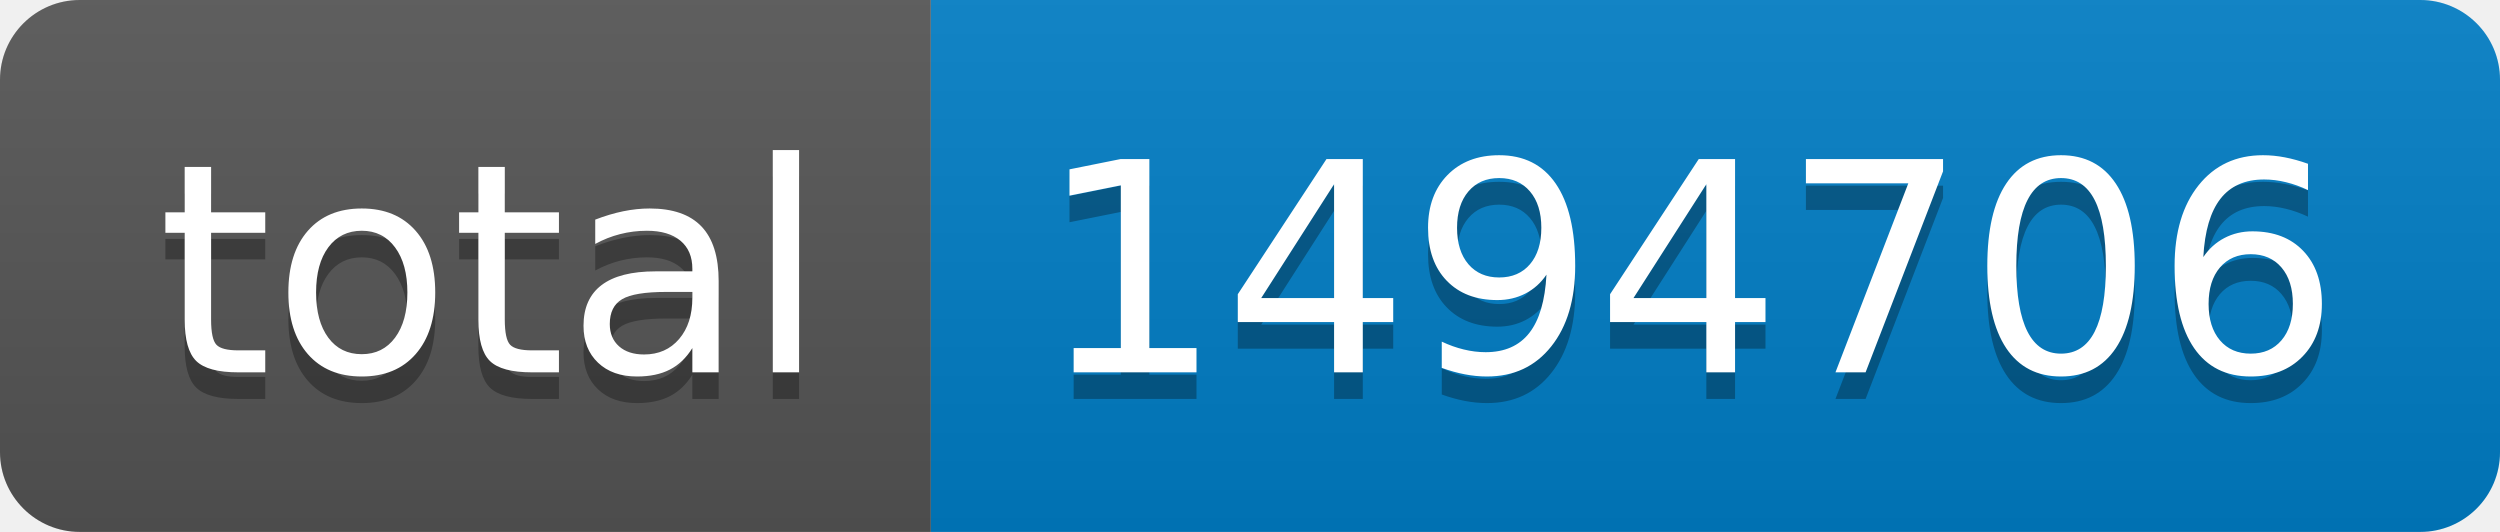
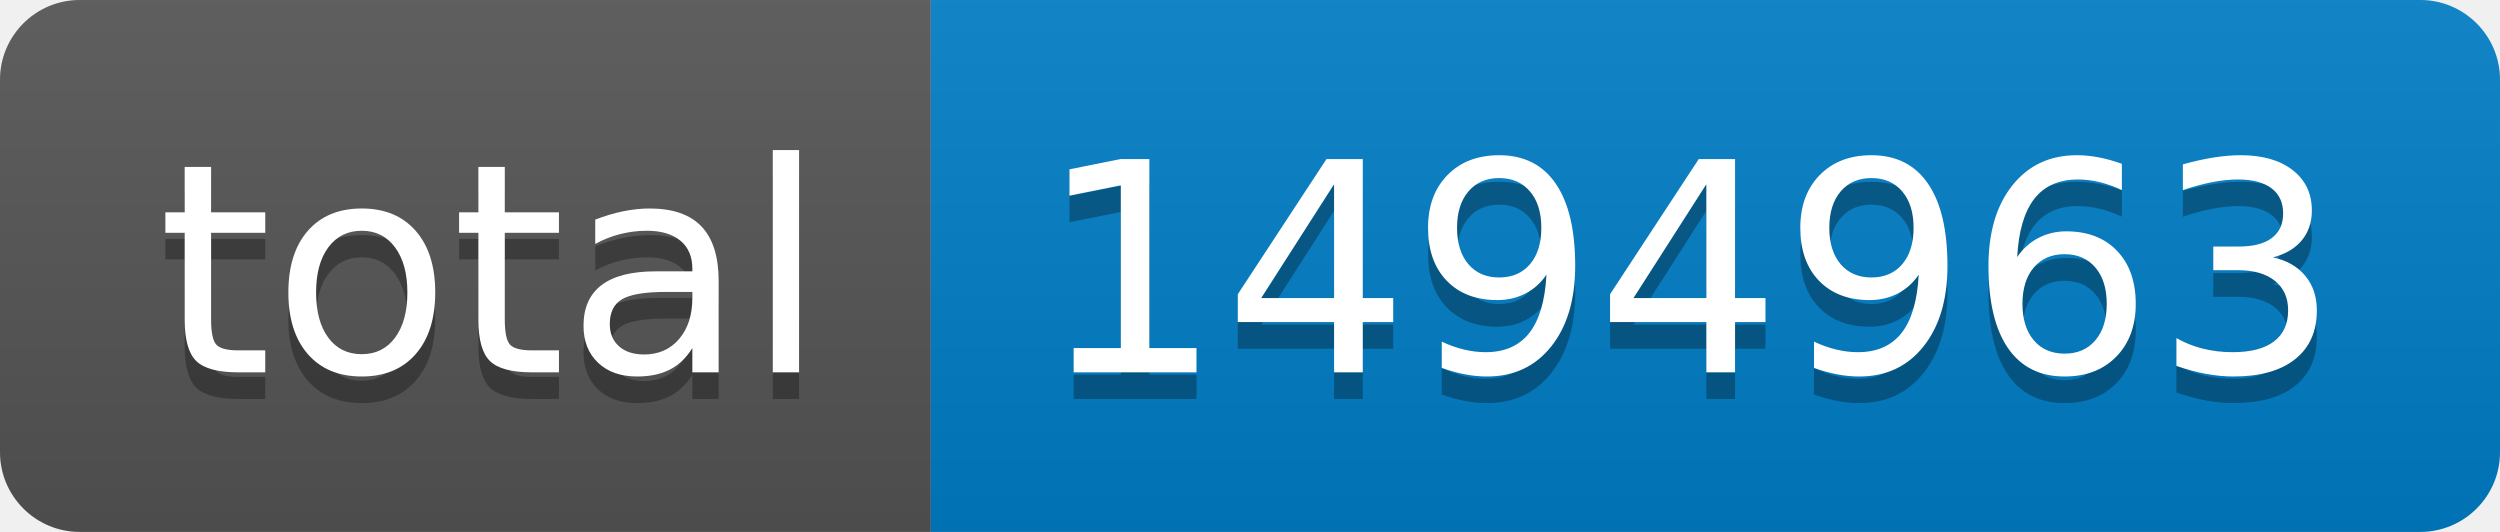
- <svg xmlns="http://www.w3.org/2000/svg" width="94" height="20" role="img" aria-label="total: 1494706">
+ <svg xmlns="http://www.w3.org/2000/svg" width="94" height="20" role="img" aria-label="total: 1494963">
  <linearGradient id="s" x2="0" y2="100%">
    <stop offset="0" stop-color="#bbb" stop-opacity=".1" />
    <stop offset="1" stop-opacity=".1" />
  </linearGradient>
  <clipPath id="r">
    <rect width="94" height="20" rx="3" fill="#fff" />
  </clipPath>
  <g clip-path="url(#r)">
    <rect width="35" height="20" fill="#555" />
    <rect x="35" width="59" height="20" fill="#007ec6" />
    <rect width="94" height="20" fill="url(#s)" />
  </g>
  <g fill="#fff" text-anchor="middle" font-family="Verdana,Geneva,DejaVu Sans,sans-serif" text-rendering="geometricPrecision" font-size="110">
    <text aria-hidden="true" x="185" y="150" fill="#010101" fill-opacity=".3" transform="scale(.1)" textLength="250">total</text>
    <text x="185" y="140" transform="scale(.1)" fill="#fff" textLength="250">total</text>
-     <text aria-hidden="true" x="635" y="150" fill="#010101" fill-opacity=".3" transform="scale(.1)" textLength="490">1494706</text>
-     <text x="635" y="140" transform="scale(.1)" fill="#fff" textLength="490">1494706</text>
+     <text aria-hidden="true" x="635" y="150" fill="#010101" fill-opacity=".3" transform="scale(.1)" textLength="490">1494963</text>
+     <text x="635" y="140" transform="scale(.1)" fill="#fff" textLength="490">1494963</text>
  </g>
</svg>
